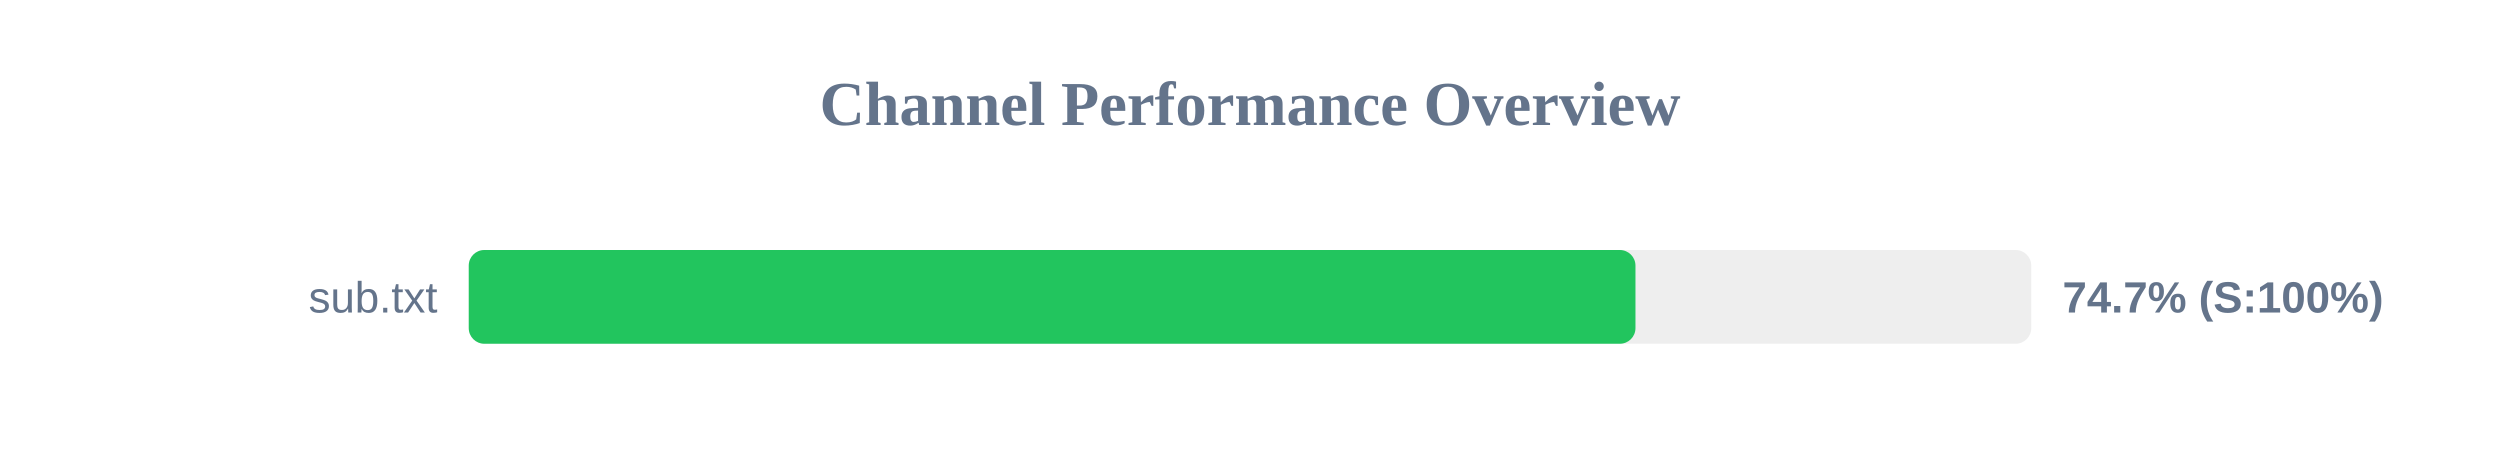
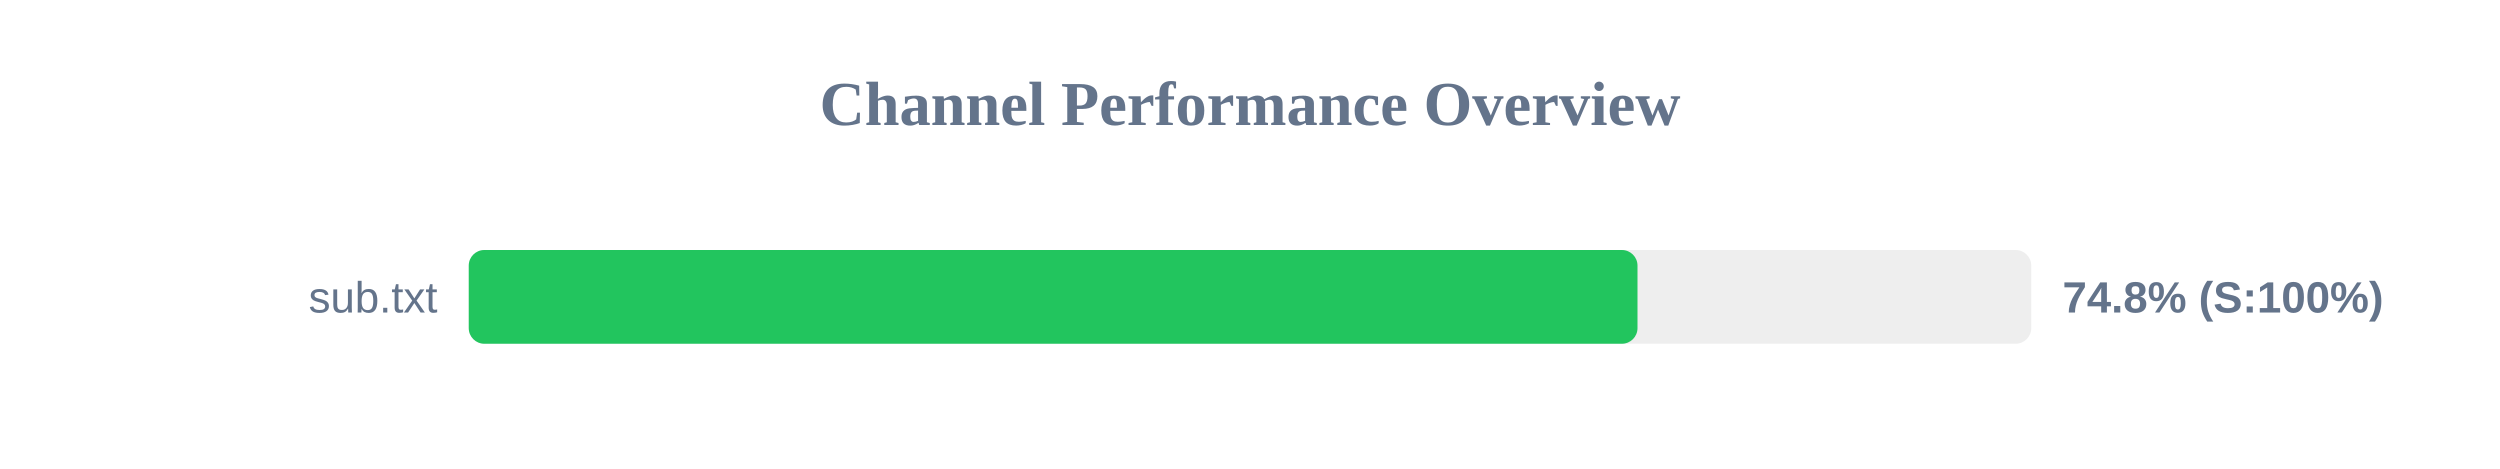
<svg xmlns="http://www.w3.org/2000/svg" width="800" height="150" version="1.1">
  <style>
        .row { font: 14px Arial; fill: #64748b; }
        .score { font: bold 14px Arial; fill: #64748b; }
    </style>
  <text x="400" y="40" text-anchor="middle" font-size="20px" font-weight="bold" fill="#64748b">Channel Performance Overview</text>
  <rect x="150" y="80" width="500" height="30" fill="#eee" rx="5" />
-   <rect x="150" y="80" width="373.35" height="30" fill="#22c55e" rx="5" />
+   <rect x="150" y="80" width="374.0" height="30" fill="#22c55e" rx="5" />
  <text x="140" y="100" text-anchor="end" class="row">sub.txt</text>
-   <text x="660" y="100" text-anchor="start" class="score">74.7% (S:100%)</text>
+   <text x="660" y="100" text-anchor="start" class="score">74.8% (S:100%)</text>
</svg>
